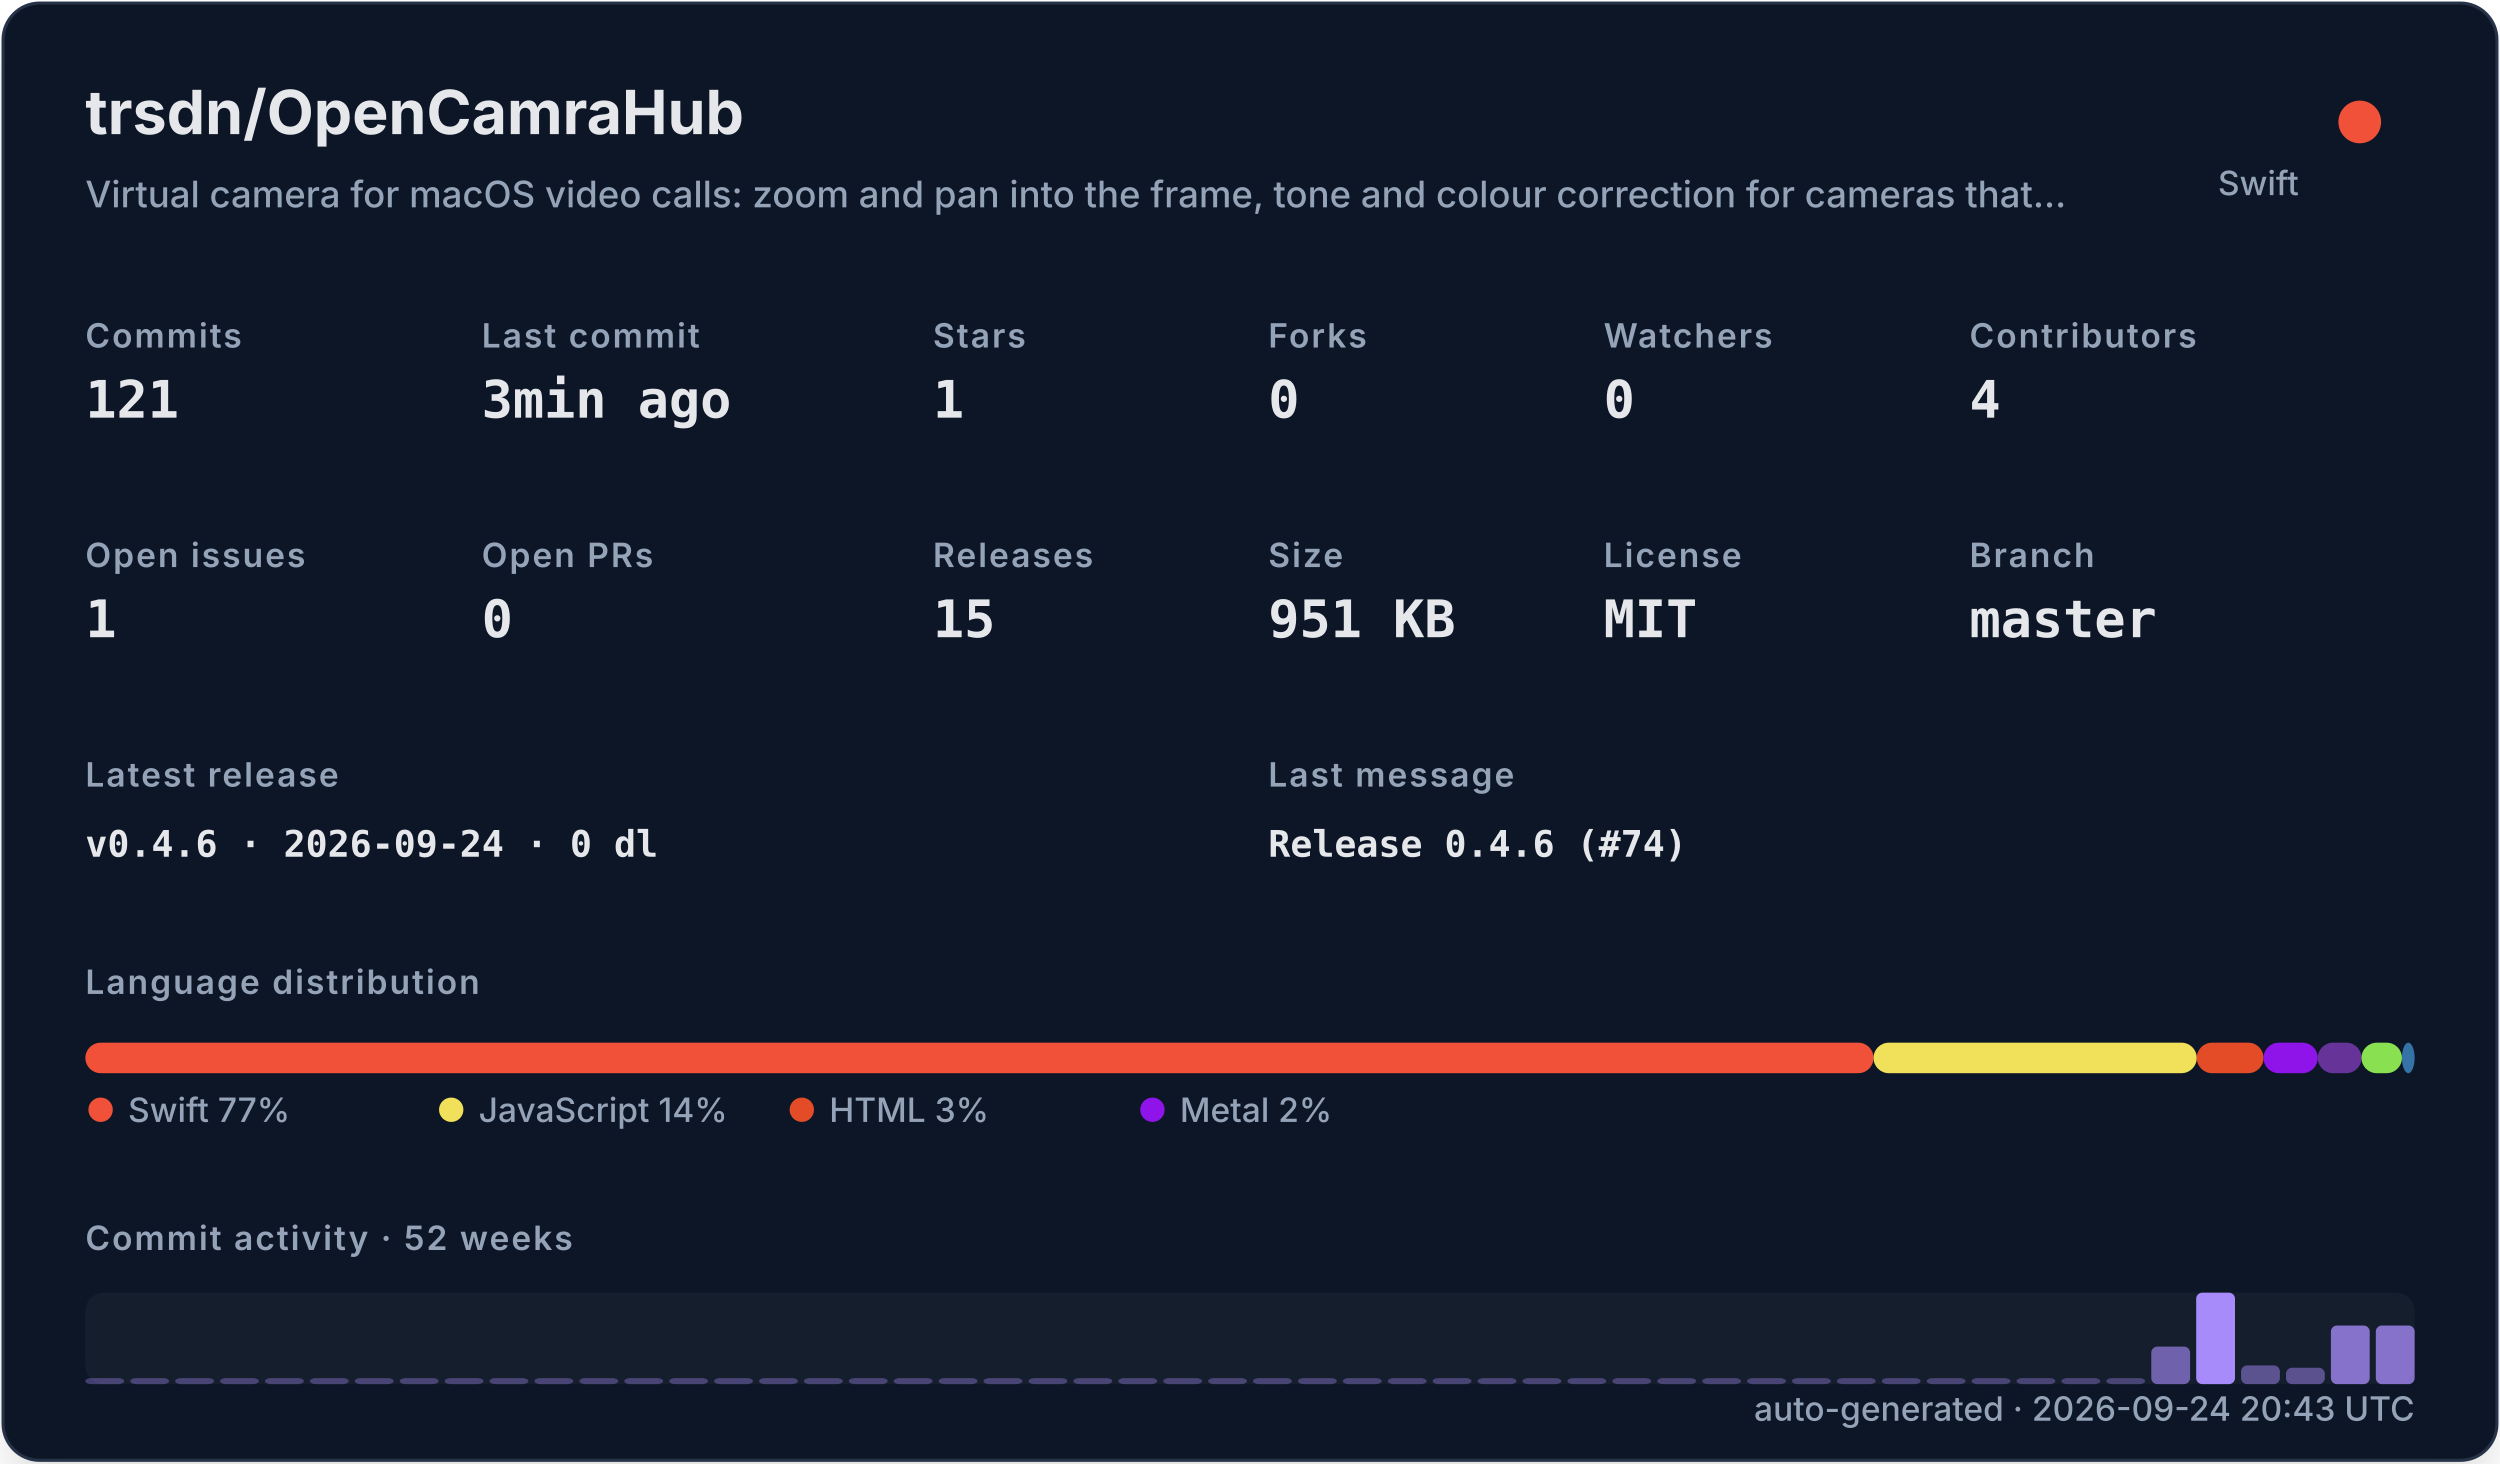
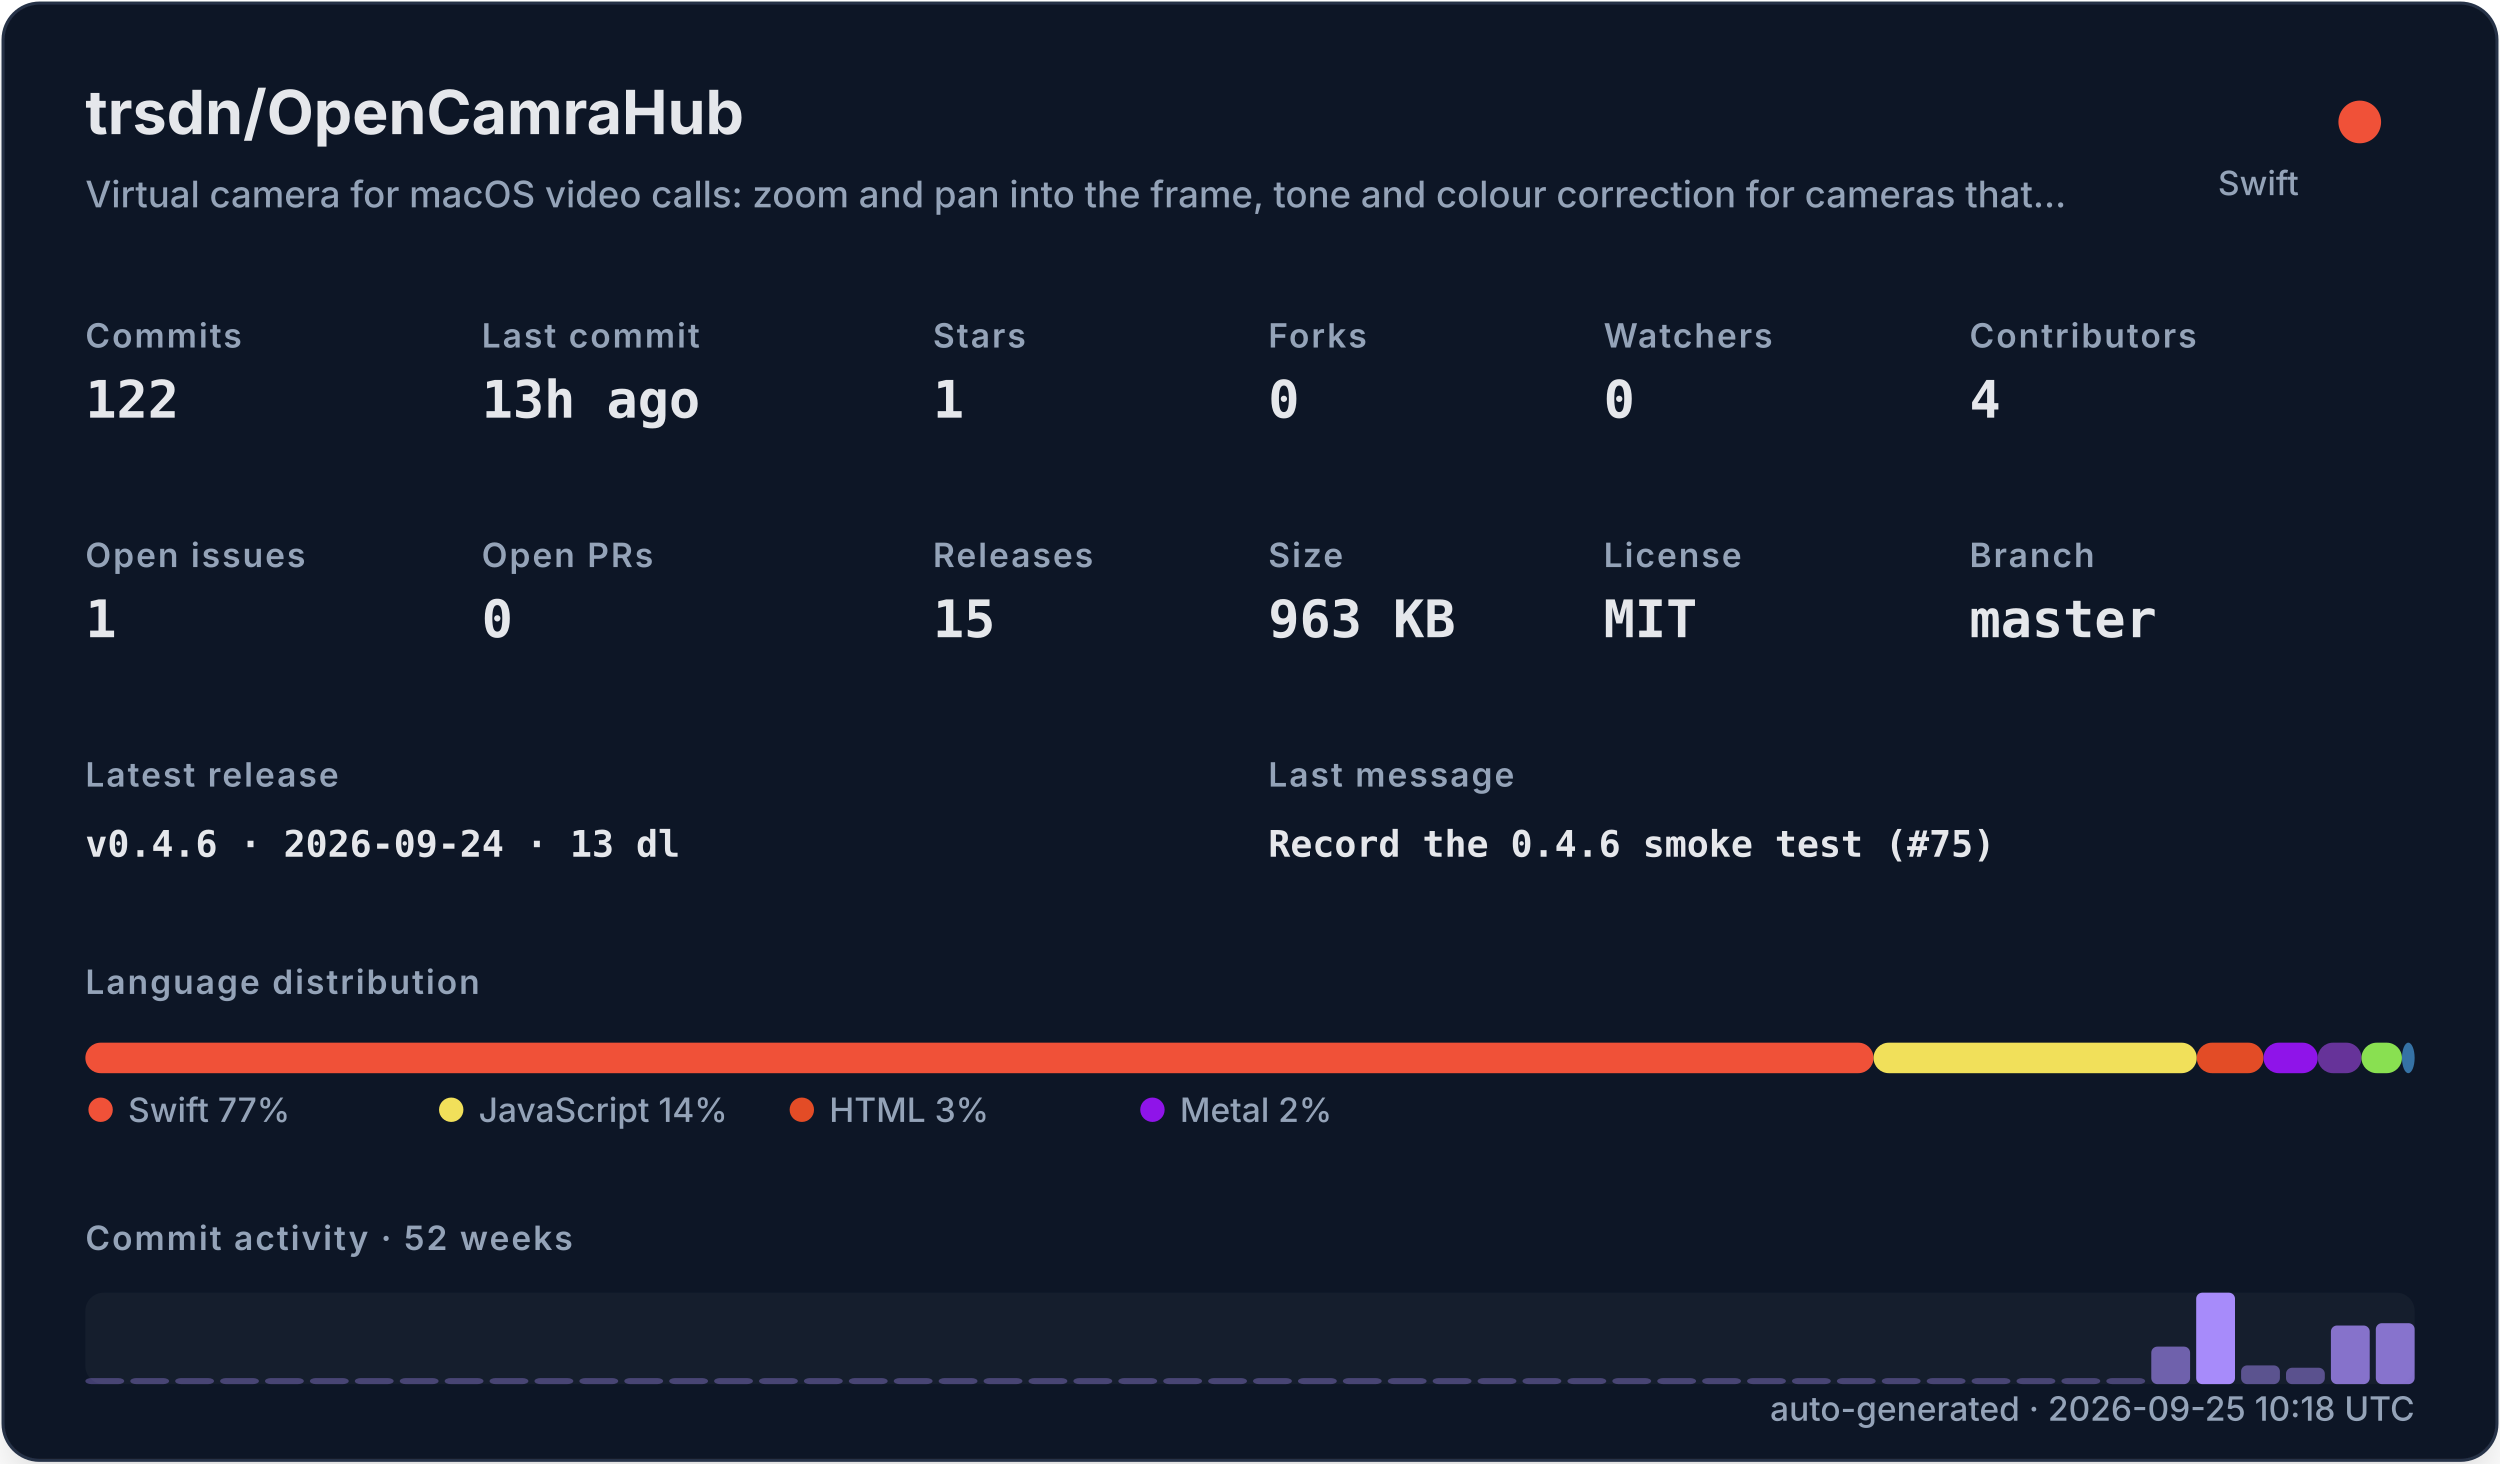
<svg xmlns="http://www.w3.org/2000/svg" width="820" height="480" viewBox="0 0 820 480" role="img">
  <defs>
    <filter id="shadow" x="-10%" y="-10%" width="120%" height="120%">
      <feDropShadow dx="0" dy="8" stdDeviation="10" flood-color="#000000" flood-opacity="0.16" />
    </filter>
    <style>
    .title { font: 700 20px -apple-system,BlinkMacSystemFont,"Segoe UI",sans-serif; fill: #e5e7eb; }
    .subtitle { font: 500 12px -apple-system,BlinkMacSystemFont,"Segoe UI",sans-serif; fill: #94a3b8; }
    .label { font: 600 11px -apple-system,BlinkMacSystemFont,"Segoe UI",sans-serif; fill: #94a3b8; text-transform: uppercase; letter-spacing: .06em; }
    .value { font: 700 17px ui-monospace,SFMono-Regular,Menlo,monospace; fill: #e5e7eb; }
    .small { font: 500 11px -apple-system,BlinkMacSystemFont,"Segoe UI",sans-serif; fill: #94a3b8; }
    .tiny { font: 500 10px -apple-system,BlinkMacSystemFont,"Segoe UI",sans-serif; fill: #94a3b8; }
    .mono { font: 650 12px ui-monospace,SFMono-Regular,Menlo,monospace; fill: #e5e7eb; }
  </style>
  </defs>
  <rect x="1" y="1" width="818" height="478" rx="12" fill="#111827" stroke="#263247" filter="url(#shadow)" />
  <text x="28" y="44" class="title">trsdn/OpenCamraHub</text>
  <text x="28" y="68" class="subtitle">Virtual camera for macOS video calls: zoom and pan into the frame, tone and colour correction for cameras that…</text>
  <circle cx="774" cy="40" r="7" fill="#F05138" />
  <text x="754" y="64" text-anchor="end" class="small">Swift</text>
  <text x="28" y="114" class="label">Commits</text>
-   <text x="28" y="137" class="value">121</text>
+   <text x="28" y="137" class="value">122</text>
  <text x="158" y="114" class="label">Last commit</text>
-   <text x="158" y="137" class="value">3min ago</text>
+   <text x="158" y="137" class="value">13h ago</text>
  <text x="306" y="114" class="label">Stars</text>
  <text x="306" y="137" class="value">1</text>
  <text x="416" y="114" class="label">Forks</text>
  <text x="416" y="137" class="value">0</text>
  <text x="526" y="114" class="label">Watchers</text>
  <text x="526" y="137" class="value">0</text>
  <text x="646" y="114" class="label">Contributors</text>
  <text x="646" y="137" class="value">4</text>
  <text x="28" y="186" class="label">Open issues</text>
  <text x="28" y="209" class="value">1</text>
  <text x="158" y="186" class="label">Open PRs</text>
  <text x="158" y="209" class="value">0</text>
  <text x="306" y="186" class="label">Releases</text>
  <text x="306" y="209" class="value">15</text>
  <text x="416" y="186" class="label">Size</text>
-   <text x="416" y="209" class="value">951 KB</text>
+   <text x="416" y="209" class="value">963 KB</text>
  <text x="526" y="186" class="label">License</text>
  <text x="526" y="209" class="value">MIT</text>
  <text x="646" y="186" class="label">Branch</text>
  <text x="646" y="209" class="value">master</text>
  <text x="28" y="258" class="label">Latest release</text>
-   <text x="28" y="281" class="mono">v0.4.6 · 2026-09-24 · 0 dl</text>
+   <text x="28" y="281" class="mono">v0.4.6 · 2026-09-24 · 13 dl</text>
  <text x="416" y="258" class="label">Last message</text>
-   <text x="416" y="281" class="mono">Release 0.4.6 (#74)</text>
+   <text x="416" y="281" class="mono">Record the 0.4.6 smoke test (#75)</text>
  <text x="28" y="326" class="label">Language distribution</text>
  <rect x="28.00" y="342" width="586.52" height="10" rx="5" fill="#F05138" />
  <rect x="614.52" y="342" width="106.02" height="10" rx="5" fill="#f1e05a" />
  <rect x="720.54" y="342" width="21.90" height="10" rx="5" fill="#e34c26" />
  <rect x="742.44" y="342" width="17.78" height="10" rx="5" fill="#8f14e9" />
  <rect x="760.22" y="342" width="14.36" height="10" rx="5" fill="#663399" />
  <rect x="774.57" y="342" width="13.27" height="10" rx="5" fill="#89e051" />
  <rect x="787.85" y="342" width="4.15" height="10" rx="5" fill="#3572A5" />
  <circle cx="33" cy="364" r="4" fill="#F05138" />
  <text x="42" y="368" class="small">Swift 77%</text>
  <circle cx="148" cy="364" r="4" fill="#f1e05a" />
  <text x="157" y="368" class="small">JavaScript 14%</text>
  <circle cx="263" cy="364" r="4" fill="#e34c26" />
  <text x="272" y="368" class="small">HTML 3%</text>
  <circle cx="378" cy="364" r="4" fill="#8f14e9" />
  <text x="387" y="368" class="small">Metal 2%</text>
  <text x="28" y="410" class="label">Commit activity · 52 weeks</text>
  <rect x="28" y="424" width="764" height="30" rx="6" fill="#1f2937" opacity=".42" />
  <rect x="28.00" y="452.00" width="12.73" height="2.00" rx="2" fill="#a78bfa" opacity="0.35" />
  <rect x="42.73" y="452.00" width="12.73" height="2.00" rx="2" fill="#a78bfa" opacity="0.35" />
  <rect x="57.46" y="452.00" width="12.73" height="2.00" rx="2" fill="#a78bfa" opacity="0.35" />
  <rect x="72.19" y="452.00" width="12.73" height="2.00" rx="2" fill="#a78bfa" opacity="0.35" />
  <rect x="86.92" y="452.00" width="12.73" height="2.00" rx="2" fill="#a78bfa" opacity="0.35" />
  <rect x="101.65" y="452.00" width="12.73" height="2.00" rx="2" fill="#a78bfa" opacity="0.35" />
  <rect x="116.38" y="452.00" width="12.73" height="2.00" rx="2" fill="#a78bfa" opacity="0.35" />
  <rect x="131.12" y="452.00" width="12.73" height="2.00" rx="2" fill="#a78bfa" opacity="0.35" />
  <rect x="145.85" y="452.00" width="12.73" height="2.00" rx="2" fill="#a78bfa" opacity="0.35" />
  <rect x="160.58" y="452.00" width="12.73" height="2.00" rx="2" fill="#a78bfa" opacity="0.35" />
  <rect x="175.31" y="452.00" width="12.73" height="2.00" rx="2" fill="#a78bfa" opacity="0.35" />
  <rect x="190.04" y="452.00" width="12.73" height="2.00" rx="2" fill="#a78bfa" opacity="0.35" />
  <rect x="204.77" y="452.00" width="12.73" height="2.00" rx="2" fill="#a78bfa" opacity="0.35" />
  <rect x="219.50" y="452.00" width="12.73" height="2.00" rx="2" fill="#a78bfa" opacity="0.35" />
  <rect x="234.23" y="452.00" width="12.73" height="2.00" rx="2" fill="#a78bfa" opacity="0.35" />
  <rect x="248.96" y="452.00" width="12.73" height="2.00" rx="2" fill="#a78bfa" opacity="0.35" />
  <rect x="263.69" y="452.00" width="12.73" height="2.00" rx="2" fill="#a78bfa" opacity="0.35" />
  <rect x="278.42" y="452.00" width="12.73" height="2.00" rx="2" fill="#a78bfa" opacity="0.35" />
  <rect x="293.15" y="452.00" width="12.73" height="2.00" rx="2" fill="#a78bfa" opacity="0.35" />
  <rect x="307.88" y="452.00" width="12.73" height="2.00" rx="2" fill="#a78bfa" opacity="0.35" />
  <rect x="322.62" y="452.00" width="12.73" height="2.00" rx="2" fill="#a78bfa" opacity="0.35" />
  <rect x="337.35" y="452.00" width="12.73" height="2.00" rx="2" fill="#a78bfa" opacity="0.35" />
  <rect x="352.08" y="452.00" width="12.73" height="2.00" rx="2" fill="#a78bfa" opacity="0.35" />
  <rect x="366.81" y="452.00" width="12.73" height="2.00" rx="2" fill="#a78bfa" opacity="0.35" />
  <rect x="381.54" y="452.00" width="12.73" height="2.00" rx="2" fill="#a78bfa" opacity="0.35" />
  <rect x="396.27" y="452.00" width="12.73" height="2.00" rx="2" fill="#a78bfa" opacity="0.35" />
  <rect x="411.00" y="452.00" width="12.73" height="2.00" rx="2" fill="#a78bfa" opacity="0.35" />
  <rect x="425.73" y="452.00" width="12.73" height="2.00" rx="2" fill="#a78bfa" opacity="0.35" />
  <rect x="440.46" y="452.00" width="12.73" height="2.00" rx="2" fill="#a78bfa" opacity="0.35" />
  <rect x="455.19" y="452.00" width="12.73" height="2.00" rx="2" fill="#a78bfa" opacity="0.35" />
  <rect x="469.92" y="452.00" width="12.73" height="2.00" rx="2" fill="#a78bfa" opacity="0.35" />
  <rect x="484.65" y="452.00" width="12.73" height="2.00" rx="2" fill="#a78bfa" opacity="0.35" />
  <rect x="499.38" y="452.00" width="12.73" height="2.00" rx="2" fill="#a78bfa" opacity="0.35" />
  <rect x="514.12" y="452.00" width="12.73" height="2.00" rx="2" fill="#a78bfa" opacity="0.35" />
  <rect x="528.85" y="452.00" width="12.73" height="2.00" rx="2" fill="#a78bfa" opacity="0.35" />
  <rect x="543.58" y="452.00" width="12.73" height="2.00" rx="2" fill="#a78bfa" opacity="0.35" />
  <rect x="558.31" y="452.00" width="12.73" height="2.00" rx="2" fill="#a78bfa" opacity="0.35" />
  <rect x="573.04" y="452.00" width="12.73" height="2.00" rx="2" fill="#a78bfa" opacity="0.35" />
  <rect x="587.77" y="452.00" width="12.73" height="2.00" rx="2" fill="#a78bfa" opacity="0.35" />
  <rect x="602.50" y="452.00" width="12.73" height="2.00" rx="2" fill="#a78bfa" opacity="0.35" />
  <rect x="617.23" y="452.00" width="12.73" height="2.00" rx="2" fill="#a78bfa" opacity="0.35" />
  <rect x="631.96" y="452.00" width="12.73" height="2.00" rx="2" fill="#a78bfa" opacity="0.35" />
  <rect x="646.69" y="452.00" width="12.73" height="2.00" rx="2" fill="#a78bfa" opacity="0.35" />
  <rect x="661.42" y="452.00" width="12.73" height="2.00" rx="2" fill="#a78bfa" opacity="0.35" />
  <rect x="676.15" y="452.00" width="12.73" height="2.00" rx="2" fill="#a78bfa" opacity="0.35" />
  <rect x="690.88" y="452.00" width="12.73" height="2.00" rx="2" fill="#a78bfa" opacity="0.35" />
  <rect x="705.62" y="441.69" width="12.73" height="12.31" rx="2" fill="#a78bfa" opacity="0.62" />
  <rect x="720.35" y="424.00" width="12.73" height="30.00" rx="2" fill="#a78bfa" opacity="1.00" />
  <rect x="735.08" y="447.85" width="12.73" height="6.15" rx="2" fill="#a78bfa" opacity="0.48" />
  <rect x="749.81" y="448.62" width="12.73" height="5.38" rx="2" fill="#a78bfa" opacity="0.47" />
  <rect x="764.54" y="434.77" width="12.73" height="19.23" rx="2" fill="#a78bfa" opacity="0.77" />
-   <rect x="779.27" y="434.77" width="12.73" height="19.23" rx="2" fill="#a78bfa" opacity="0.77" />
-   <text x="792" y="466" text-anchor="end" class="small">auto-generated · 2026-09-24 20:43 UTC</text>
+   <rect x="779.27" y="434.00" width="12.73" height="20.00" rx="2" fill="#a78bfa" opacity="0.78" />
+   <text x="792" y="466" text-anchor="end" class="small">auto-generated · 2026-09-25 10:18 UTC</text>
</svg>
